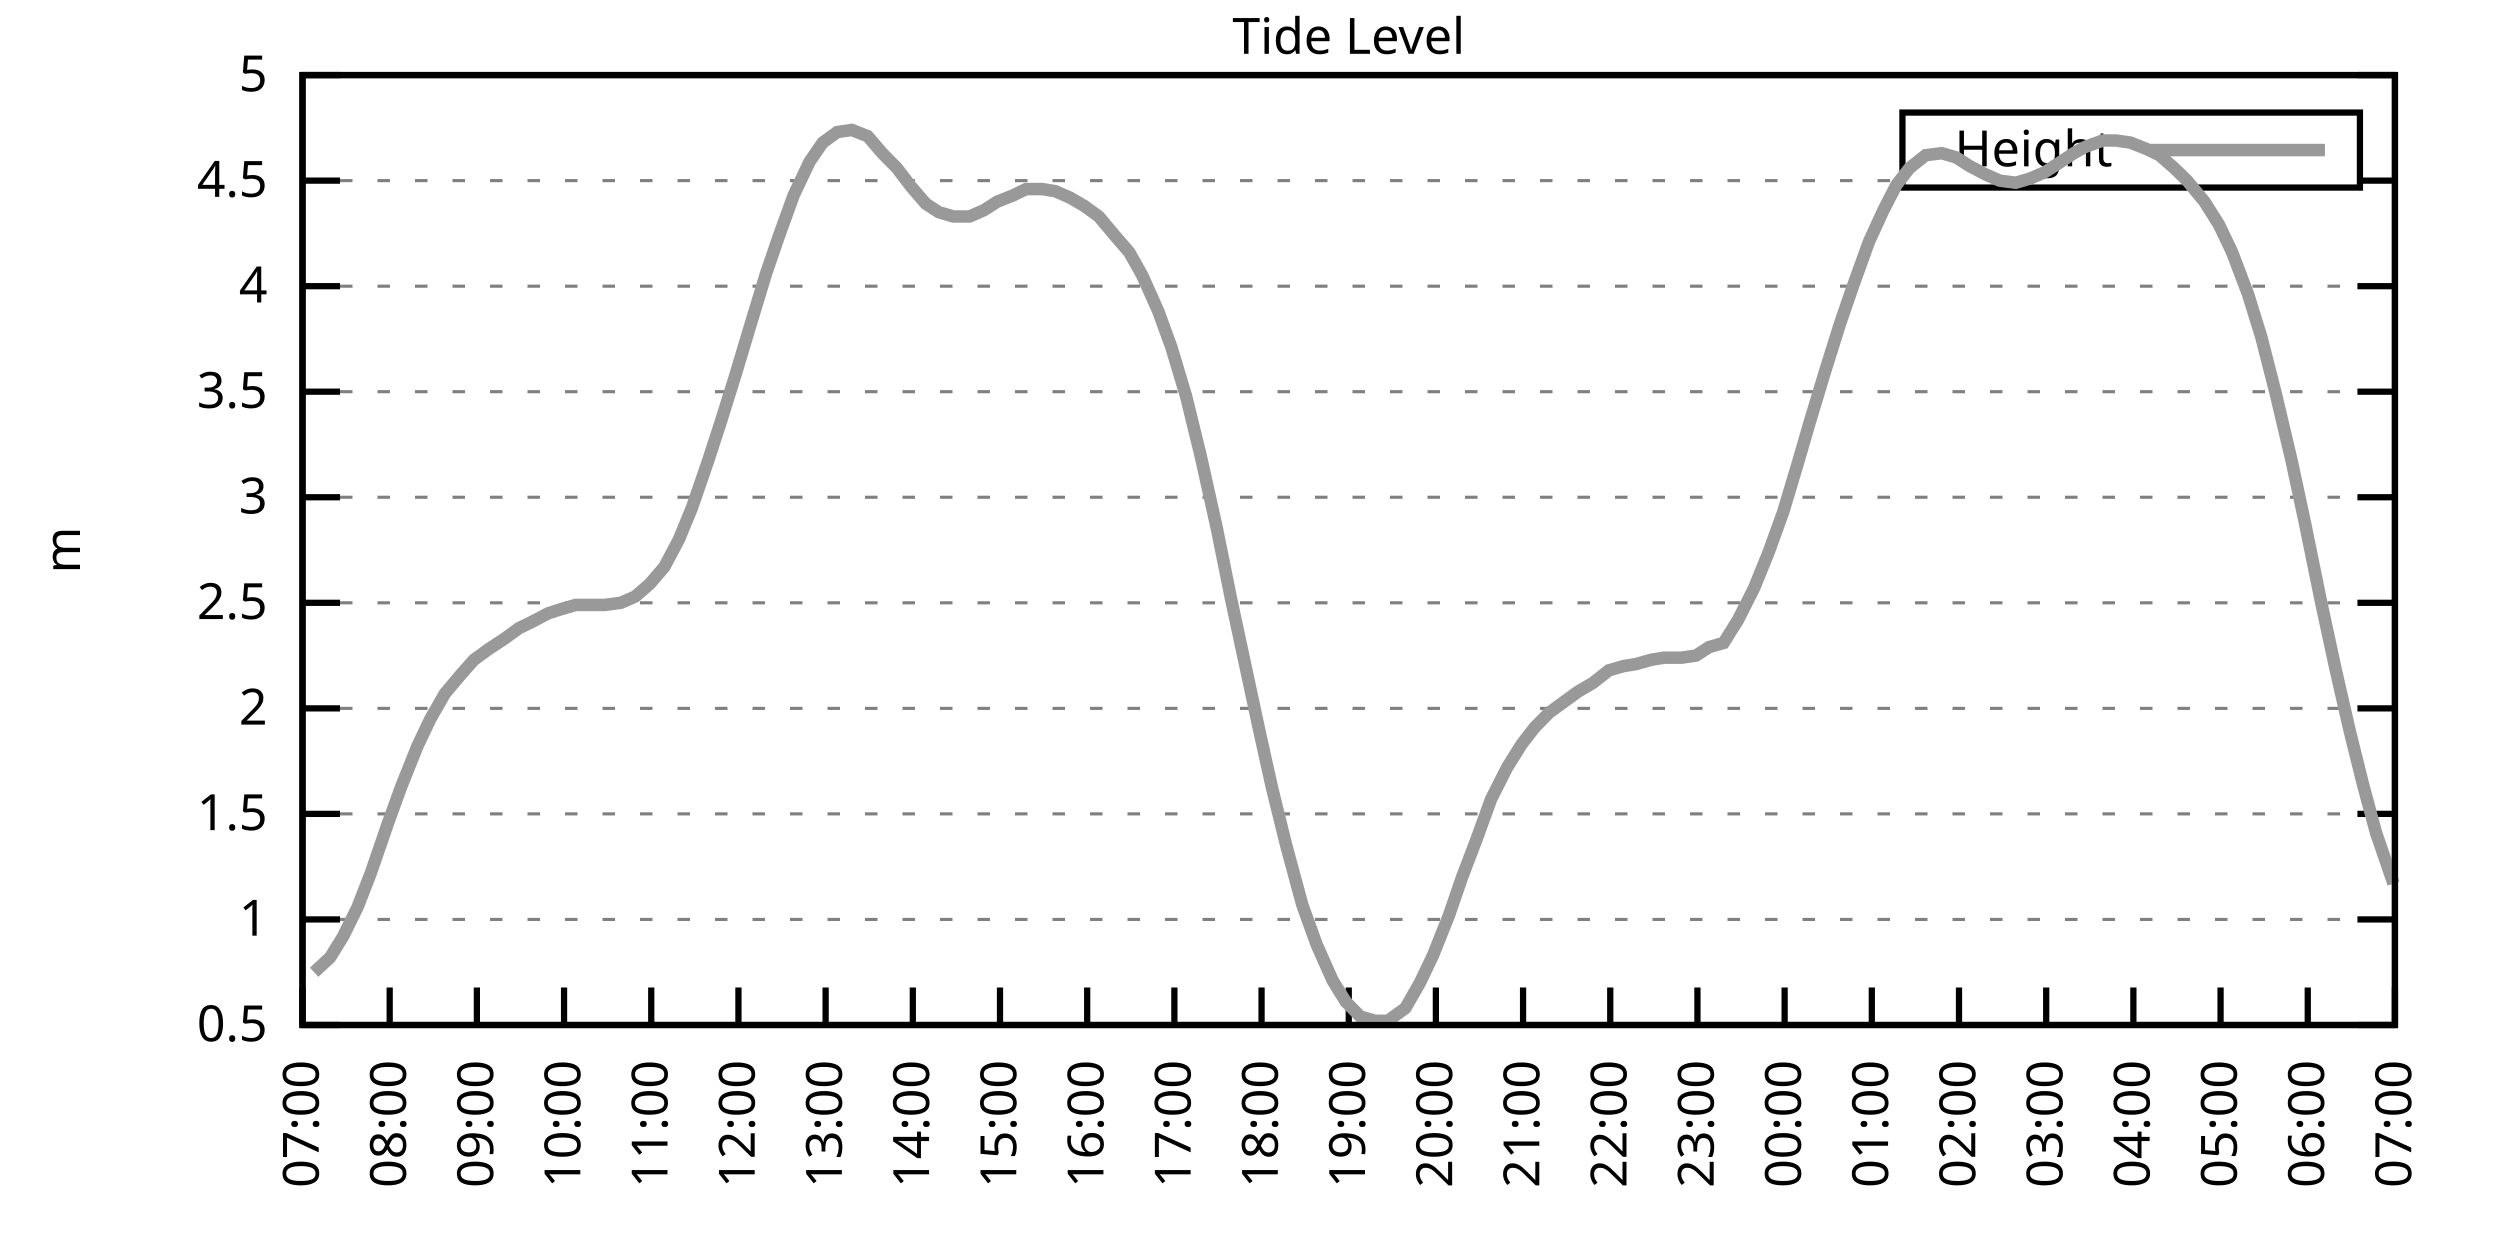
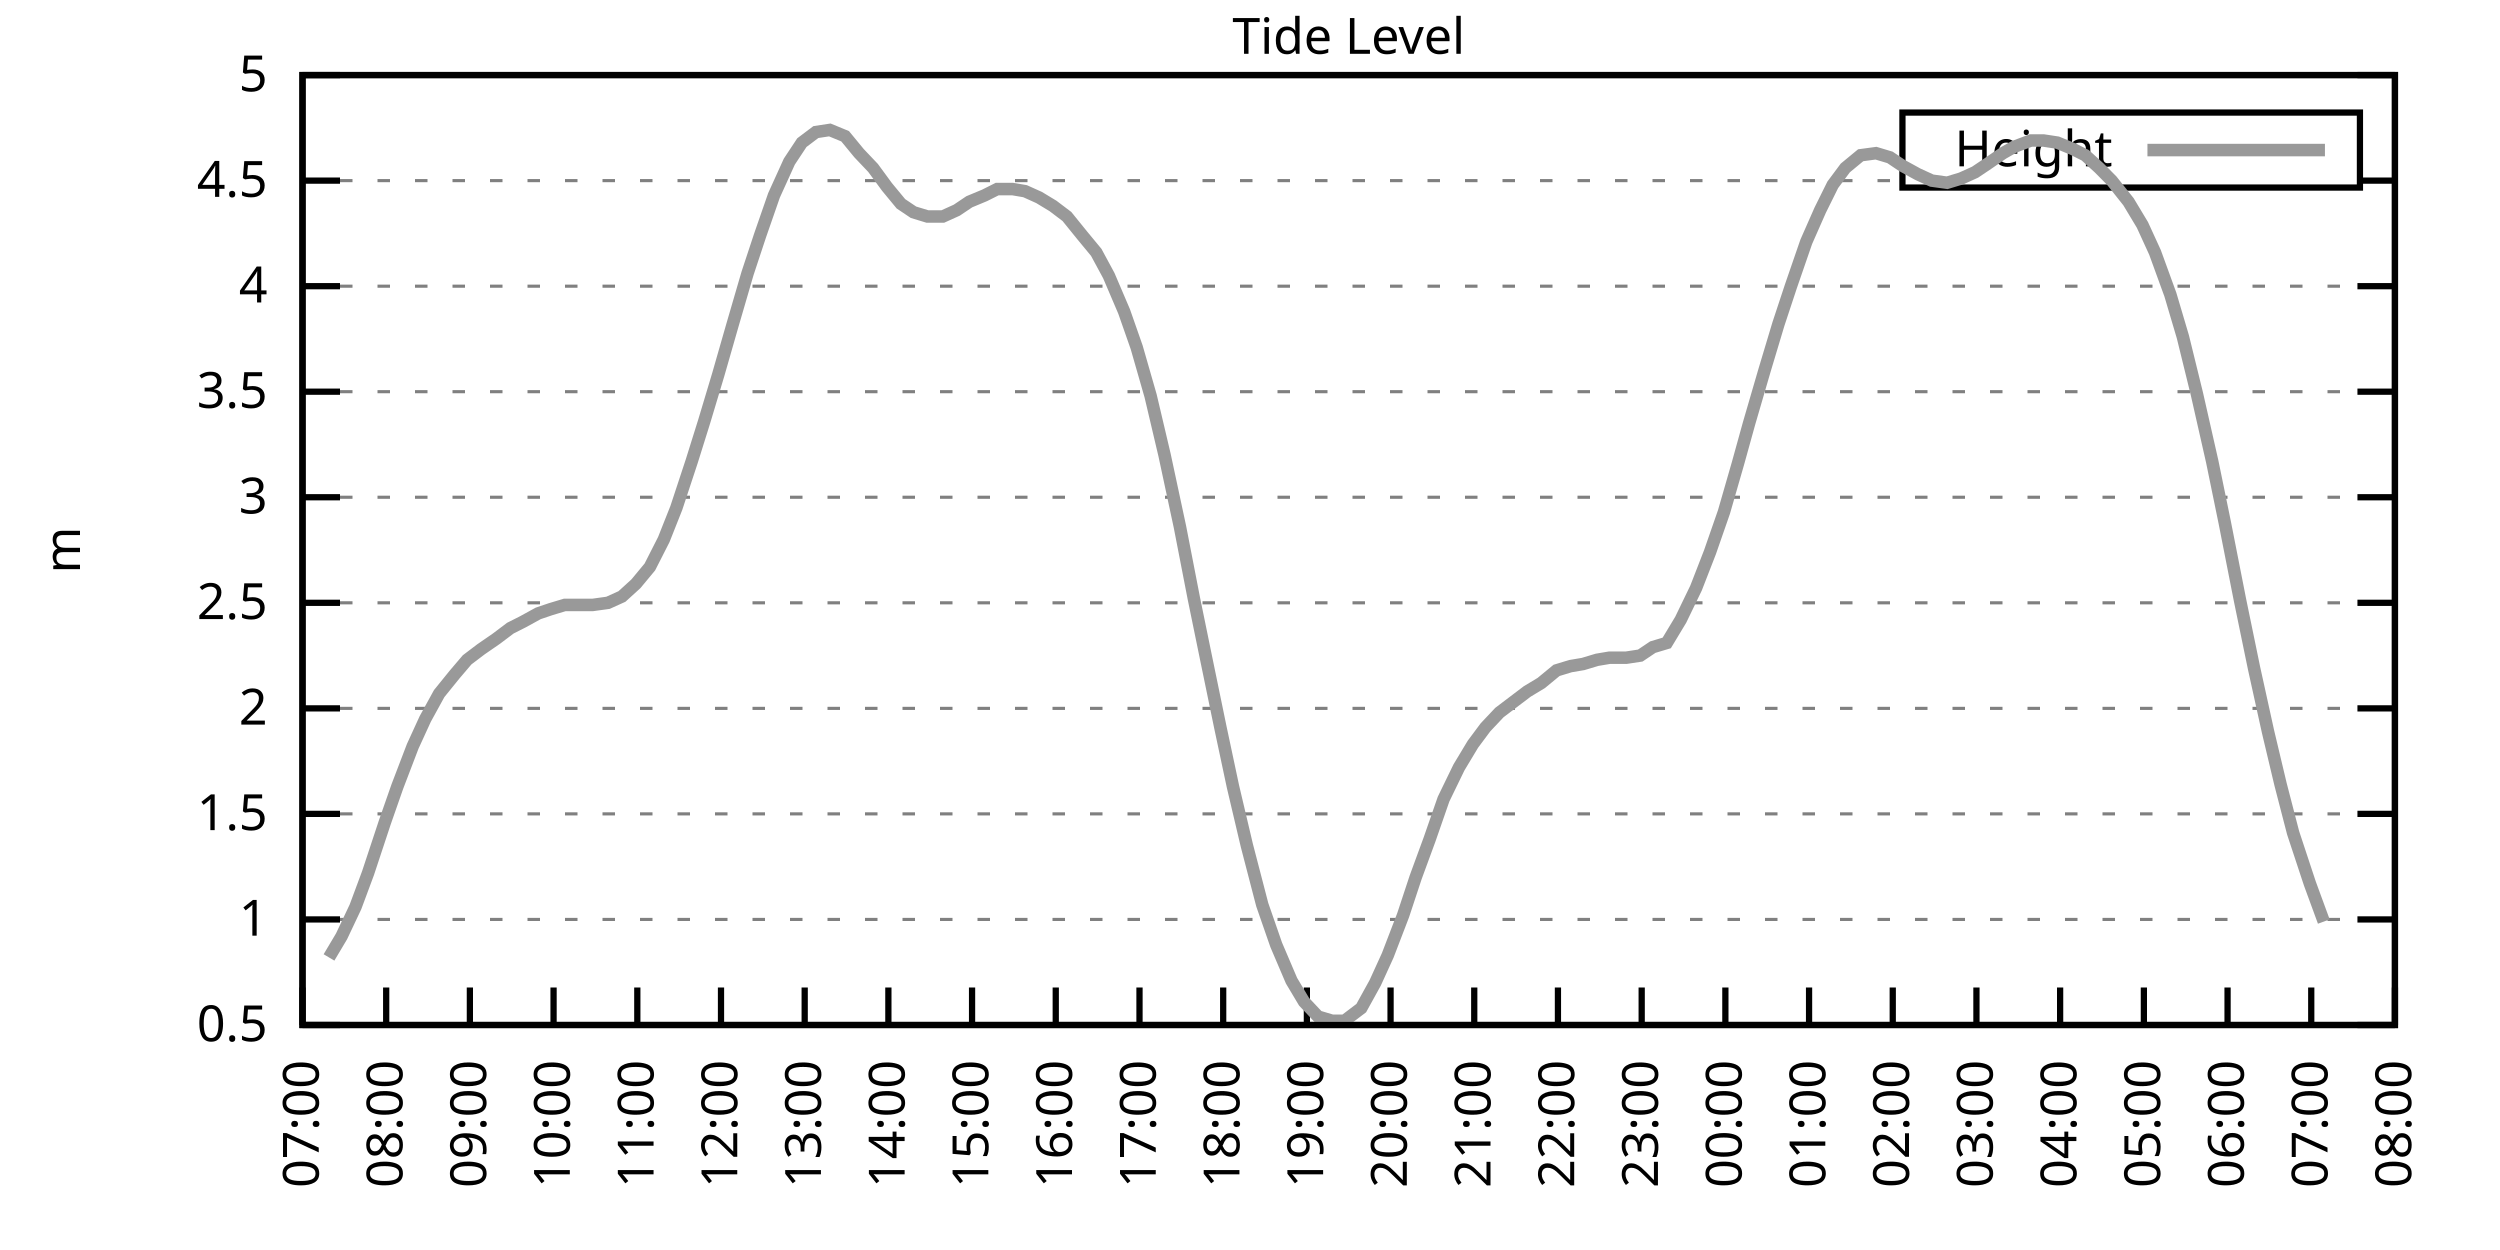
<svg xmlns="http://www.w3.org/2000/svg" xmlns:xlink="http://www.w3.org/1999/xlink" width="400" height="200" viewBox="0 0 400 200">
  <g id="gnuplot_canvas">
    <rect x="0" y="0" width="400" height="200" fill="none" />
    <defs>
      <circle id="gpDot" r="0.5" stroke-width="0.5" stroke="currentColor" />
      <path id="gpPt0" stroke-width="0.333" stroke="currentColor" d="M-1,0 h2 M0,-1 v2" />
      <path id="gpPt1" stroke-width="0.333" stroke="currentColor" d="M-1,-1 L1,1 M1,-1 L-1,1" />
      <path id="gpPt2" stroke-width="0.333" stroke="currentColor" d="M-1,0 L1,0 M0,-1 L0,1 M-1,-1 L1,1 M-1,1 L1,-1" />
      <rect id="gpPt3" stroke-width="0.333" stroke="currentColor" x="-1" y="-1" width="2" height="2" />
      <rect id="gpPt4" stroke-width="0.333" stroke="currentColor" fill="currentColor" x="-1" y="-1" width="2" height="2" />
      <circle id="gpPt5" stroke-width="0.333" stroke="currentColor" cx="0" cy="0" r="1" />
      <use xlink:href="#gpPt5" id="gpPt6" fill="currentColor" stroke="none" />
      <path id="gpPt7" stroke-width="0.333" stroke="currentColor" d="M0,-1.33 L-1.33,0.67 L1.33,0.67 z" />
      <use xlink:href="#gpPt7" id="gpPt8" fill="currentColor" stroke="none" />
      <use xlink:href="#gpPt7" id="gpPt9" stroke="currentColor" transform="rotate(180)" />
      <use xlink:href="#gpPt9" id="gpPt10" fill="currentColor" stroke="none" />
      <use xlink:href="#gpPt3" id="gpPt11" stroke="currentColor" transform="rotate(45)" />
      <use xlink:href="#gpPt11" id="gpPt12" fill="currentColor" stroke="none" />
      <path id="gpPt13" stroke-width="0.333" stroke="currentColor" d="M0,1.330 L1.265,0.411 L0.782,-1.067 L-0.782,-1.076 L-1.265,0.411 z" />
      <use xlink:href="#gpPt13" id="gpPt14" fill="currentColor" stroke="none" />
      <filter id="textbox" filterUnits="objectBoundingBox" x="0" y="0" height="1" width="1">
        <feFlood flood-color="white" flood-opacity="1" result="bgnd" />
        <feComposite in="SourceGraphic" in2="bgnd" operator="atop" />
      </filter>
      <filter id="greybox" filterUnits="objectBoundingBox" x="0" y="0" height="1" width="1">
        <feFlood flood-color="lightgrey" flood-opacity="1" result="grey" />
        <feComposite in="SourceGraphic" in2="grey" operator="atop" />
      </filter>
    </defs>
    <g fill="none" color="white" stroke="currentColor" stroke-width="1.00" stroke-linecap="butt" stroke-linejoin="miter">
</g>
    <g fill="none" color="black" stroke="currentColor" stroke-width="1.00" stroke-linecap="butt" stroke-linejoin="miter">
      <g stroke="none" shape-rendering="crispEdges">
        <polygon fill="rgb(255, 255, 255)" points="48.40,164.00 383.18,164.00 383.18,12.02 48.40,12.02 " />
      </g>
    </g>
    <g fill="none" color="black" stroke="currentColor" stroke-width="1.00" stroke-linecap="butt" stroke-linejoin="miter">
</g>
    <g fill="none" color="black" stroke="black" stroke-width="0.50" stroke-linecap="butt" stroke-linejoin="miter">
</g>
    <g fill="none" color="gray" stroke="currentColor" stroke-width="0.50" stroke-linecap="butt" stroke-linejoin="miter">
      <path stroke="gray" stroke-dasharray="2,4" class="gridline" d="M48.40,164.00 L383.19,164.00  " />
    </g>
    <g fill="none" color="gray" stroke="gray" stroke-width="1.00" stroke-linecap="butt" stroke-linejoin="miter">
</g>
    <g fill="none" color="black" stroke="currentColor" stroke-width="1.00" stroke-linecap="butt" stroke-linejoin="miter">
      <path stroke="black" d="M48.40,164.00 L54.40,164.00 M383.19,164.00 L377.19,164.00  " />
      <g transform="translate(42.80,166.60)" stroke="none" fill="black" font-family="Sans" font-size="8.00" text-anchor="end">
        <text>
          <tspan font-family="Sans"> 0.5</tspan>
        </text>
      </g>
    </g>
    <g fill="none" color="black" stroke="currentColor" stroke-width="1.00" stroke-linecap="butt" stroke-linejoin="miter">
</g>
    <g fill="none" color="black" stroke="black" stroke-width="0.50" stroke-linecap="butt" stroke-linejoin="miter">
</g>
    <g fill="none" color="gray" stroke="currentColor" stroke-width="0.50" stroke-linecap="butt" stroke-linejoin="miter">
      <path stroke="gray" stroke-dasharray="2,4" class="gridline" d="M48.40,147.11 L383.19,147.11  " />
    </g>
    <g fill="none" color="gray" stroke="gray" stroke-width="1.00" stroke-linecap="butt" stroke-linejoin="miter">
</g>
    <g fill="none" color="black" stroke="currentColor" stroke-width="1.00" stroke-linecap="butt" stroke-linejoin="miter">
      <path stroke="black" d="M48.40,147.11 L54.40,147.11 M383.19,147.11 L377.19,147.11  " />
      <g transform="translate(42.80,149.71)" stroke="none" fill="black" font-family="Sans" font-size="8.00" text-anchor="end">
        <text>
          <tspan font-family="Sans"> 1</tspan>
        </text>
      </g>
    </g>
    <g fill="none" color="black" stroke="currentColor" stroke-width="1.00" stroke-linecap="butt" stroke-linejoin="miter">
</g>
    <g fill="none" color="black" stroke="black" stroke-width="0.50" stroke-linecap="butt" stroke-linejoin="miter">
</g>
    <g fill="none" color="gray" stroke="currentColor" stroke-width="0.50" stroke-linecap="butt" stroke-linejoin="miter">
      <path stroke="gray" stroke-dasharray="2,4" class="gridline" d="M48.40,130.22 L383.19,130.22  " />
    </g>
    <g fill="none" color="gray" stroke="gray" stroke-width="1.00" stroke-linecap="butt" stroke-linejoin="miter">
</g>
    <g fill="none" color="black" stroke="currentColor" stroke-width="1.00" stroke-linecap="butt" stroke-linejoin="miter">
      <path stroke="black" d="M48.40,130.22 L54.40,130.22 M383.19,130.22 L377.19,130.22  " />
      <g transform="translate(42.80,132.82)" stroke="none" fill="black" font-family="Sans" font-size="8.00" text-anchor="end">
        <text>
          <tspan font-family="Sans"> 1.5</tspan>
        </text>
      </g>
    </g>
    <g fill="none" color="black" stroke="currentColor" stroke-width="1.00" stroke-linecap="butt" stroke-linejoin="miter">
</g>
    <g fill="none" color="black" stroke="black" stroke-width="0.50" stroke-linecap="butt" stroke-linejoin="miter">
</g>
    <g fill="none" color="gray" stroke="currentColor" stroke-width="0.50" stroke-linecap="butt" stroke-linejoin="miter">
      <path stroke="gray" stroke-dasharray="2,4" class="gridline" d="M48.40,113.34 L383.19,113.34  " />
    </g>
    <g fill="none" color="gray" stroke="gray" stroke-width="1.00" stroke-linecap="butt" stroke-linejoin="miter">
</g>
    <g fill="none" color="black" stroke="currentColor" stroke-width="1.00" stroke-linecap="butt" stroke-linejoin="miter">
      <path stroke="black" d="M48.40,113.34 L54.40,113.34 M383.19,113.34 L377.19,113.34  " />
      <g transform="translate(42.80,115.94)" stroke="none" fill="black" font-family="Sans" font-size="8.00" text-anchor="end">
        <text>
          <tspan font-family="Sans"> 2</tspan>
        </text>
      </g>
    </g>
    <g fill="none" color="black" stroke="currentColor" stroke-width="1.00" stroke-linecap="butt" stroke-linejoin="miter">
</g>
    <g fill="none" color="black" stroke="black" stroke-width="0.50" stroke-linecap="butt" stroke-linejoin="miter">
</g>
    <g fill="none" color="gray" stroke="currentColor" stroke-width="0.50" stroke-linecap="butt" stroke-linejoin="miter">
      <path stroke="gray" stroke-dasharray="2,4" class="gridline" d="M48.40,96.45 L383.19,96.45  " />
    </g>
    <g fill="none" color="gray" stroke="gray" stroke-width="1.00" stroke-linecap="butt" stroke-linejoin="miter">
</g>
    <g fill="none" color="black" stroke="currentColor" stroke-width="1.00" stroke-linecap="butt" stroke-linejoin="miter">
      <path stroke="black" d="M48.40,96.45 L54.40,96.45 M383.19,96.45 L377.19,96.45  " />
      <g transform="translate(42.80,99.05)" stroke="none" fill="black" font-family="Sans" font-size="8.00" text-anchor="end">
        <text>
          <tspan font-family="Sans"> 2.5</tspan>
        </text>
      </g>
    </g>
    <g fill="none" color="black" stroke="currentColor" stroke-width="1.00" stroke-linecap="butt" stroke-linejoin="miter">
</g>
    <g fill="none" color="black" stroke="black" stroke-width="0.50" stroke-linecap="butt" stroke-linejoin="miter">
</g>
    <g fill="none" color="gray" stroke="currentColor" stroke-width="0.50" stroke-linecap="butt" stroke-linejoin="miter">
      <path stroke="gray" stroke-dasharray="2,4" class="gridline" d="M48.40,79.56 L383.19,79.56  " />
    </g>
    <g fill="none" color="gray" stroke="gray" stroke-width="1.00" stroke-linecap="butt" stroke-linejoin="miter">
</g>
    <g fill="none" color="black" stroke="currentColor" stroke-width="1.00" stroke-linecap="butt" stroke-linejoin="miter">
      <path stroke="black" d="M48.40,79.56 L54.40,79.56 M383.19,79.56 L377.19,79.56  " />
      <g transform="translate(42.80,82.16)" stroke="none" fill="black" font-family="Sans" font-size="8.00" text-anchor="end">
        <text>
          <tspan font-family="Sans"> 3</tspan>
        </text>
      </g>
    </g>
    <g fill="none" color="black" stroke="currentColor" stroke-width="1.00" stroke-linecap="butt" stroke-linejoin="miter">
</g>
    <g fill="none" color="black" stroke="black" stroke-width="0.50" stroke-linecap="butt" stroke-linejoin="miter">
</g>
    <g fill="none" color="gray" stroke="currentColor" stroke-width="0.50" stroke-linecap="butt" stroke-linejoin="miter">
      <path stroke="gray" stroke-dasharray="2,4" class="gridline" d="M48.40,62.67 L383.19,62.67  " />
    </g>
    <g fill="none" color="gray" stroke="gray" stroke-width="1.00" stroke-linecap="butt" stroke-linejoin="miter">
</g>
    <g fill="none" color="black" stroke="currentColor" stroke-width="1.00" stroke-linecap="butt" stroke-linejoin="miter">
      <path stroke="black" d="M48.40,62.67 L54.40,62.67 M383.19,62.67 L377.19,62.67  " />
      <g transform="translate(42.80,65.27)" stroke="none" fill="black" font-family="Sans" font-size="8.00" text-anchor="end">
        <text>
          <tspan font-family="Sans"> 3.5</tspan>
        </text>
      </g>
    </g>
    <g fill="none" color="black" stroke="currentColor" stroke-width="1.00" stroke-linecap="butt" stroke-linejoin="miter">
</g>
    <g fill="none" color="black" stroke="black" stroke-width="0.50" stroke-linecap="butt" stroke-linejoin="miter">
</g>
    <g fill="none" color="gray" stroke="currentColor" stroke-width="0.50" stroke-linecap="butt" stroke-linejoin="miter">
      <path stroke="gray" stroke-dasharray="2,4" class="gridline" d="M48.40,45.79 L383.19,45.79  " />
    </g>
    <g fill="none" color="gray" stroke="gray" stroke-width="1.00" stroke-linecap="butt" stroke-linejoin="miter">
</g>
    <g fill="none" color="black" stroke="currentColor" stroke-width="1.00" stroke-linecap="butt" stroke-linejoin="miter">
      <path stroke="black" d="M48.40,45.79 L54.40,45.79 M383.19,45.79 L377.19,45.79  " />
      <g transform="translate(42.80,48.39)" stroke="none" fill="black" font-family="Sans" font-size="8.00" text-anchor="end">
        <text>
          <tspan font-family="Sans"> 4</tspan>
        </text>
      </g>
    </g>
    <g fill="none" color="black" stroke="currentColor" stroke-width="1.00" stroke-linecap="butt" stroke-linejoin="miter">
</g>
    <g fill="none" color="black" stroke="black" stroke-width="0.50" stroke-linecap="butt" stroke-linejoin="miter">
</g>
    <g fill="none" color="gray" stroke="currentColor" stroke-width="0.50" stroke-linecap="butt" stroke-linejoin="miter">
      <path stroke="gray" stroke-dasharray="2,4" class="gridline" d="M48.40,28.90 L304.39,28.90 M377.59,28.90 L383.19,28.90  " />
    </g>
    <g fill="none" color="gray" stroke="gray" stroke-width="1.00" stroke-linecap="butt" stroke-linejoin="miter">
</g>
    <g fill="none" color="black" stroke="currentColor" stroke-width="1.00" stroke-linecap="butt" stroke-linejoin="miter">
      <path stroke="black" d="M48.40,28.90 L54.40,28.90 M383.19,28.90 L377.19,28.90  " />
      <g transform="translate(42.80,31.50)" stroke="none" fill="black" font-family="Sans" font-size="8.00" text-anchor="end">
        <text>
          <tspan font-family="Sans"> 4.5</tspan>
        </text>
      </g>
    </g>
    <g fill="none" color="black" stroke="currentColor" stroke-width="1.00" stroke-linecap="butt" stroke-linejoin="miter">
</g>
    <g fill="none" color="black" stroke="black" stroke-width="0.50" stroke-linecap="butt" stroke-linejoin="miter">
</g>
    <g fill="none" color="gray" stroke="currentColor" stroke-width="0.50" stroke-linecap="butt" stroke-linejoin="miter">
      <path stroke="gray" stroke-dasharray="2,4" class="gridline" d="M48.40,12.01 L383.19,12.01  " />
    </g>
    <g fill="none" color="gray" stroke="gray" stroke-width="1.00" stroke-linecap="butt" stroke-linejoin="miter">
</g>
    <g fill="none" color="black" stroke="currentColor" stroke-width="1.00" stroke-linecap="butt" stroke-linejoin="miter">
      <path stroke="black" d="M48.40,12.01 L54.40,12.01 M383.19,12.01 L377.19,12.01  " />
      <g transform="translate(42.80,14.61)" stroke="none" fill="black" font-family="Sans" font-size="8.00" text-anchor="end">
        <text>
          <tspan font-family="Sans"> 5</tspan>
        </text>
      </g>
    </g>
    <g fill="none" color="black" stroke="currentColor" stroke-width="1.00" stroke-linecap="butt" stroke-linejoin="miter">
      <path stroke="black" d="M48.40,164.00 L48.40,158.00  " />
      <g transform="translate(51.00,169.60) rotate(270.00)" stroke="none" fill="black" font-family="Sans" font-size="8.00" text-anchor="end">
        <text>
          <tspan font-family="Sans">07:00</tspan>
        </text>
      </g>
    </g>
    <g fill="none" color="black" stroke="currentColor" stroke-width="1.00" stroke-linecap="butt" stroke-linejoin="miter">
-       <path stroke="black" d="M62.35,164.00 L62.35,158.00  " />
-       <g transform="translate(64.95,169.60) rotate(270.00)" stroke="none" fill="black" font-family="Sans" font-size="8.00" text-anchor="end">
+       <path stroke="black" d="M61.79,164.00 L61.79,158.00  " />
+       <g transform="translate(64.39,169.60) rotate(270.00)" stroke="none" fill="black" font-family="Sans" font-size="8.00" text-anchor="end">
        <text>
          <tspan font-family="Sans">08:00</tspan>
        </text>
      </g>
    </g>
    <g fill="none" color="black" stroke="currentColor" stroke-width="1.00" stroke-linecap="butt" stroke-linejoin="miter">
-       <path stroke="black" d="M76.30,164.00 L76.30,158.00  " />
-       <g transform="translate(78.90,169.60) rotate(270.00)" stroke="none" fill="black" font-family="Sans" font-size="8.00" text-anchor="end">
+       <path stroke="black" d="M75.18,164.00 L75.18,158.00  " />
+       <g transform="translate(77.78,169.60) rotate(270.00)" stroke="none" fill="black" font-family="Sans" font-size="8.00" text-anchor="end">
        <text>
          <tspan font-family="Sans">09:00</tspan>
        </text>
      </g>
    </g>
    <g fill="none" color="black" stroke="currentColor" stroke-width="1.00" stroke-linecap="butt" stroke-linejoin="miter">
-       <path stroke="black" d="M90.25,164.00 L90.25,158.00  " />
-       <g transform="translate(92.85,169.60) rotate(270.00)" stroke="none" fill="black" font-family="Sans" font-size="8.00" text-anchor="end">
+       <path stroke="black" d="M88.57,164.00 L88.57,158.00  " />
+       <g transform="translate(91.17,169.60) rotate(270.00)" stroke="none" fill="black" font-family="Sans" font-size="8.00" text-anchor="end">
        <text>
          <tspan font-family="Sans">10:00</tspan>
        </text>
      </g>
    </g>
    <g fill="none" color="black" stroke="currentColor" stroke-width="1.00" stroke-linecap="butt" stroke-linejoin="miter">
-       <path stroke="black" d="M104.20,164.00 L104.20,158.00  " />
-       <g transform="translate(106.80,169.60) rotate(270.00)" stroke="none" fill="black" font-family="Sans" font-size="8.00" text-anchor="end">
+       <path stroke="black" d="M101.97,164.00 L101.97,158.00  " />
+       <g transform="translate(104.57,169.60) rotate(270.00)" stroke="none" fill="black" font-family="Sans" font-size="8.00" text-anchor="end">
        <text>
          <tspan font-family="Sans">11:00</tspan>
        </text>
      </g>
    </g>
    <g fill="none" color="black" stroke="currentColor" stroke-width="1.00" stroke-linecap="butt" stroke-linejoin="miter">
-       <path stroke="black" d="M118.15,164.00 L118.15,158.00  " />
-       <g transform="translate(120.75,169.60) rotate(270.00)" stroke="none" fill="black" font-family="Sans" font-size="8.00" text-anchor="end">
+       <path stroke="black" d="M115.36,164.00 L115.36,158.00  " />
+       <g transform="translate(117.96,169.60) rotate(270.00)" stroke="none" fill="black" font-family="Sans" font-size="8.00" text-anchor="end">
        <text>
          <tspan font-family="Sans">12:00</tspan>
        </text>
      </g>
    </g>
    <g fill="none" color="black" stroke="currentColor" stroke-width="1.00" stroke-linecap="butt" stroke-linejoin="miter">
-       <path stroke="black" d="M132.10,164.00 L132.10,158.00  " />
-       <g transform="translate(134.70,169.60) rotate(270.00)" stroke="none" fill="black" font-family="Sans" font-size="8.00" text-anchor="end">
+       <path stroke="black" d="M128.75,164.00 L128.75,158.00  " />
+       <g transform="translate(131.35,169.60) rotate(270.00)" stroke="none" fill="black" font-family="Sans" font-size="8.00" text-anchor="end">
        <text>
          <tspan font-family="Sans">13:00</tspan>
        </text>
      </g>
    </g>
    <g fill="none" color="black" stroke="currentColor" stroke-width="1.00" stroke-linecap="butt" stroke-linejoin="miter">
-       <path stroke="black" d="M146.05,164.00 L146.05,158.00  " />
-       <g transform="translate(148.65,169.60) rotate(270.00)" stroke="none" fill="black" font-family="Sans" font-size="8.00" text-anchor="end">
+       <path stroke="black" d="M142.14,164.00 L142.14,158.00  " />
+       <g transform="translate(144.74,169.60) rotate(270.00)" stroke="none" fill="black" font-family="Sans" font-size="8.00" text-anchor="end">
        <text>
          <tspan font-family="Sans">14:00</tspan>
        </text>
      </g>
    </g>
    <g fill="none" color="black" stroke="currentColor" stroke-width="1.00" stroke-linecap="butt" stroke-linejoin="miter">
-       <path stroke="black" d="M160.00,164.00 L160.00,158.00  " />
-       <g transform="translate(162.60,169.60) rotate(270.00)" stroke="none" fill="black" font-family="Sans" font-size="8.00" text-anchor="end">
+       <path stroke="black" d="M155.53,164.00 L155.53,158.00  " />
+       <g transform="translate(158.13,169.60) rotate(270.00)" stroke="none" fill="black" font-family="Sans" font-size="8.00" text-anchor="end">
        <text>
          <tspan font-family="Sans">15:00</tspan>
        </text>
      </g>
    </g>
    <g fill="none" color="black" stroke="currentColor" stroke-width="1.00" stroke-linecap="butt" stroke-linejoin="miter">
-       <path stroke="black" d="M173.95,164.00 L173.95,158.00  " />
-       <g transform="translate(176.55,169.60) rotate(270.00)" stroke="none" fill="black" font-family="Sans" font-size="8.00" text-anchor="end">
+       <path stroke="black" d="M168.92,164.00 L168.92,158.00  " />
+       <g transform="translate(171.52,169.60) rotate(270.00)" stroke="none" fill="black" font-family="Sans" font-size="8.00" text-anchor="end">
        <text>
          <tspan font-family="Sans">16:00</tspan>
        </text>
      </g>
    </g>
    <g fill="none" color="black" stroke="currentColor" stroke-width="1.00" stroke-linecap="butt" stroke-linejoin="miter">
-       <path stroke="black" d="M187.90,164.00 L187.90,158.00  " />
-       <g transform="translate(190.50,169.60) rotate(270.00)" stroke="none" fill="black" font-family="Sans" font-size="8.00" text-anchor="end">
+       <path stroke="black" d="M182.32,164.00 L182.32,158.00  " />
+       <g transform="translate(184.92,169.60) rotate(270.00)" stroke="none" fill="black" font-family="Sans" font-size="8.00" text-anchor="end">
        <text>
          <tspan font-family="Sans">17:00</tspan>
        </text>
      </g>
    </g>
    <g fill="none" color="black" stroke="currentColor" stroke-width="1.00" stroke-linecap="butt" stroke-linejoin="miter">
-       <path stroke="black" d="M201.85,164.00 L201.85,158.00  " />
-       <g transform="translate(204.45,169.60) rotate(270.00)" stroke="none" fill="black" font-family="Sans" font-size="8.00" text-anchor="end">
+       <path stroke="black" d="M195.71,164.00 L195.71,158.00  " />
+       <g transform="translate(198.31,169.60) rotate(270.00)" stroke="none" fill="black" font-family="Sans" font-size="8.00" text-anchor="end">
        <text>
          <tspan font-family="Sans">18:00</tspan>
        </text>
      </g>
    </g>
    <g fill="none" color="black" stroke="currentColor" stroke-width="1.00" stroke-linecap="butt" stroke-linejoin="miter">
-       <path stroke="black" d="M215.80,164.00 L215.80,158.00  " />
-       <g transform="translate(218.40,169.60) rotate(270.00)" stroke="none" fill="black" font-family="Sans" font-size="8.00" text-anchor="end">
+       <path stroke="black" d="M209.10,164.00 L209.10,158.00  " />
+       <g transform="translate(211.70,169.60) rotate(270.00)" stroke="none" fill="black" font-family="Sans" font-size="8.00" text-anchor="end">
        <text>
          <tspan font-family="Sans">19:00</tspan>
        </text>
      </g>
    </g>
    <g fill="none" color="black" stroke="currentColor" stroke-width="1.00" stroke-linecap="butt" stroke-linejoin="miter">
-       <path stroke="black" d="M229.74,164.00 L229.74,158.00  " />
-       <g transform="translate(232.34,169.60) rotate(270.00)" stroke="none" fill="black" font-family="Sans" font-size="8.00" text-anchor="end">
+       <path stroke="black" d="M222.49,164.00 L222.49,158.00  " />
+       <g transform="translate(225.09,169.60) rotate(270.00)" stroke="none" fill="black" font-family="Sans" font-size="8.00" text-anchor="end">
        <text>
          <tspan font-family="Sans">20:00</tspan>
        </text>
      </g>
    </g>
    <g fill="none" color="black" stroke="currentColor" stroke-width="1.00" stroke-linecap="butt" stroke-linejoin="miter">
-       <path stroke="black" d="M243.69,164.00 L243.69,158.00  " />
-       <g transform="translate(246.29,169.60) rotate(270.00)" stroke="none" fill="black" font-family="Sans" font-size="8.00" text-anchor="end">
+       <path stroke="black" d="M235.88,164.00 L235.88,158.00  " />
+       <g transform="translate(238.48,169.60) rotate(270.00)" stroke="none" fill="black" font-family="Sans" font-size="8.00" text-anchor="end">
        <text>
          <tspan font-family="Sans">21:00</tspan>
        </text>
      </g>
    </g>
    <g fill="none" color="black" stroke="currentColor" stroke-width="1.00" stroke-linecap="butt" stroke-linejoin="miter">
-       <path stroke="black" d="M257.64,164.00 L257.64,158.00  " />
-       <g transform="translate(260.24,169.60) rotate(270.00)" stroke="none" fill="black" font-family="Sans" font-size="8.00" text-anchor="end">
+       <path stroke="black" d="M249.27,164.00 L249.27,158.00  " />
+       <g transform="translate(251.87,169.60) rotate(270.00)" stroke="none" fill="black" font-family="Sans" font-size="8.00" text-anchor="end">
        <text>
          <tspan font-family="Sans">22:00</tspan>
        </text>
      </g>
    </g>
    <g fill="none" color="black" stroke="currentColor" stroke-width="1.00" stroke-linecap="butt" stroke-linejoin="miter">
-       <path stroke="black" d="M271.59,164.00 L271.59,158.00  " />
-       <g transform="translate(274.19,169.60) rotate(270.00)" stroke="none" fill="black" font-family="Sans" font-size="8.00" text-anchor="end">
+       <path stroke="black" d="M262.67,164.00 L262.67,158.00  " />
+       <g transform="translate(265.27,169.60) rotate(270.00)" stroke="none" fill="black" font-family="Sans" font-size="8.00" text-anchor="end">
        <text>
          <tspan font-family="Sans">23:00</tspan>
        </text>
      </g>
    </g>
    <g fill="none" color="black" stroke="currentColor" stroke-width="1.00" stroke-linecap="butt" stroke-linejoin="miter">
-       <path stroke="black" d="M285.54,164.00 L285.54,158.00  " />
-       <g transform="translate(288.14,169.60) rotate(270.00)" stroke="none" fill="black" font-family="Sans" font-size="8.00" text-anchor="end">
+       <path stroke="black" d="M276.06,164.00 L276.06,158.00  " />
+       <g transform="translate(278.66,169.60) rotate(270.00)" stroke="none" fill="black" font-family="Sans" font-size="8.00" text-anchor="end">
        <text>
          <tspan font-family="Sans">00:00</tspan>
        </text>
      </g>
    </g>
    <g fill="none" color="black" stroke="currentColor" stroke-width="1.00" stroke-linecap="butt" stroke-linejoin="miter">
-       <path stroke="black" d="M299.49,164.00 L299.49,158.00  " />
-       <g transform="translate(302.09,169.60) rotate(270.00)" stroke="none" fill="black" font-family="Sans" font-size="8.00" text-anchor="end">
+       <path stroke="black" d="M289.45,164.00 L289.45,158.00  " />
+       <g transform="translate(292.05,169.60) rotate(270.00)" stroke="none" fill="black" font-family="Sans" font-size="8.00" text-anchor="end">
        <text>
          <tspan font-family="Sans">01:00</tspan>
        </text>
      </g>
    </g>
    <g fill="none" color="black" stroke="currentColor" stroke-width="1.00" stroke-linecap="butt" stroke-linejoin="miter">
-       <path stroke="black" d="M313.44,164.00 L313.44,158.00  " />
-       <g transform="translate(316.04,169.60) rotate(270.00)" stroke="none" fill="black" font-family="Sans" font-size="8.00" text-anchor="end">
+       <path stroke="black" d="M302.84,164.00 L302.84,158.00  " />
+       <g transform="translate(305.44,169.60) rotate(270.00)" stroke="none" fill="black" font-family="Sans" font-size="8.00" text-anchor="end">
        <text>
          <tspan font-family="Sans">02:00</tspan>
        </text>
      </g>
    </g>
    <g fill="none" color="black" stroke="currentColor" stroke-width="1.00" stroke-linecap="butt" stroke-linejoin="miter">
-       <path stroke="black" d="M327.39,164.00 L327.39,158.00  " />
-       <g transform="translate(329.99,169.60) rotate(270.00)" stroke="none" fill="black" font-family="Sans" font-size="8.00" text-anchor="end">
+       <path stroke="black" d="M316.23,164.00 L316.23,158.00  " />
+       <g transform="translate(318.83,169.60) rotate(270.00)" stroke="none" fill="black" font-family="Sans" font-size="8.00" text-anchor="end">
        <text>
          <tspan font-family="Sans">03:00</tspan>
        </text>
      </g>
    </g>
    <g fill="none" color="black" stroke="currentColor" stroke-width="1.00" stroke-linecap="butt" stroke-linejoin="miter">
-       <path stroke="black" d="M341.34,164.00 L341.34,158.00  " />
-       <g transform="translate(343.94,169.60) rotate(270.00)" stroke="none" fill="black" font-family="Sans" font-size="8.00" text-anchor="end">
+       <path stroke="black" d="M329.62,164.00 L329.62,158.00  " />
+       <g transform="translate(332.22,169.60) rotate(270.00)" stroke="none" fill="black" font-family="Sans" font-size="8.00" text-anchor="end">
        <text>
          <tspan font-family="Sans">04:00</tspan>
        </text>
      </g>
    </g>
    <g fill="none" color="black" stroke="currentColor" stroke-width="1.00" stroke-linecap="butt" stroke-linejoin="miter">
-       <path stroke="black" d="M355.29,164.00 L355.29,158.00  " />
-       <g transform="translate(357.89,169.60) rotate(270.00)" stroke="none" fill="black" font-family="Sans" font-size="8.00" text-anchor="end">
+       <path stroke="black" d="M343.02,164.00 L343.02,158.00  " />
+       <g transform="translate(345.62,169.60) rotate(270.00)" stroke="none" fill="black" font-family="Sans" font-size="8.00" text-anchor="end">
        <text>
          <tspan font-family="Sans">05:00</tspan>
        </text>
      </g>
    </g>
    <g fill="none" color="black" stroke="currentColor" stroke-width="1.00" stroke-linecap="butt" stroke-linejoin="miter">
-       <path stroke="black" d="M369.24,164.00 L369.24,158.00  " />
-       <g transform="translate(371.84,169.60) rotate(270.00)" stroke="none" fill="black" font-family="Sans" font-size="8.00" text-anchor="end">
+       <path stroke="black" d="M356.41,164.00 L356.41,158.00  " />
+       <g transform="translate(359.01,169.60) rotate(270.00)" stroke="none" fill="black" font-family="Sans" font-size="8.00" text-anchor="end">
        <text>
          <tspan font-family="Sans">06:00</tspan>
+         </text>
+       </g>
+     </g>
+     <g fill="none" color="black" stroke="currentColor" stroke-width="1.00" stroke-linecap="butt" stroke-linejoin="miter">
+       <path stroke="black" d="M369.80,164.00 L369.80,158.00  " />
+       <g transform="translate(372.40,169.60) rotate(270.00)" stroke="none" fill="black" font-family="Sans" font-size="8.00" text-anchor="end">
+         <text>
+           <tspan font-family="Sans">07:00</tspan>
        </text>
      </g>
    </g>
    <g fill="none" color="black" stroke="currentColor" stroke-width="1.00" stroke-linecap="butt" stroke-linejoin="miter">
      <path stroke="black" d="M383.19,164.00 L383.19,158.00  " />
      <g transform="translate(385.79,169.60) rotate(270.00)" stroke="none" fill="black" font-family="Sans" font-size="8.00" text-anchor="end">
        <text>
-           <tspan font-family="Sans">07:00</tspan>
+           <tspan font-family="Sans">08:00</tspan>
        </text>
      </g>
    </g>
    <g fill="none" color="black" stroke="currentColor" stroke-width="1.00" stroke-linecap="butt" stroke-linejoin="miter">
</g>
    <g fill="none" color="black" stroke="currentColor" stroke-width="1.00" stroke-linecap="butt" stroke-linejoin="miter">
      <path stroke="black" d="M48.40,12.01 L48.40,164.00 L383.19,164.00 L383.19,12.01 L48.40,12.01 Z  " />
    </g>
    <g fill="none" color="black" stroke="currentColor" stroke-width="1.00" stroke-linecap="butt" stroke-linejoin="miter">
</g>
    <g fill="none" color="black" stroke="currentColor" stroke-width="1.00" stroke-linecap="butt" stroke-linejoin="miter">
      <path stroke="black" d="M304.39,30.01 L304.39,18.01 L377.59,18.01 L377.59,30.01 L304.39,30.01 Z  " />
    </g>
    <g id="Tide_level_plot_1">
      <g fill="none" color="white" stroke="black" stroke-width="2.00" stroke-linecap="butt" stroke-linejoin="miter">
</g>
      <g fill="none" color="black" stroke="currentColor" stroke-width="2.00" stroke-linecap="butt" stroke-linejoin="miter">
        <g transform="translate(337.99,26.61)" stroke="none" fill="black" font-family="Sans" font-size="8.00" text-anchor="end">
          <text>
            <tspan font-family="Sans">Height</tspan>
          </text>
        </g>
      </g>
      <g fill="none" color="black" stroke="currentColor" stroke-width="2.00" stroke-linecap="butt" stroke-linejoin="miter">
-         <path stroke="rgb(153, 153, 153)" d="M343.59,24.01 L371.99,24.01 M50.26,155.56 L52.82,153.19 L54.91,149.81 L57.23,145.09 L59.33,139.68 L62.12,131.58   L64.21,125.83 L66.77,119.42 L68.86,115.03 L71.18,110.97 L73.74,107.93 L75.83,105.57 L78.16,103.88 L80.72,102.19   L83.04,100.50 L85.13,99.49 L87.69,98.14 L89.78,97.46 L92.11,96.79 L94.43,96.79 L96.76,96.79 L99.32,96.45   L101.64,95.44 L103.97,93.41 L106.29,90.71 L108.62,86.32 L110.71,81.25 L113.27,73.82 L115.36,67.40 L117.68,59.97   L120.01,52.20 L122.57,43.76 L124.66,37.68 L126.98,31.26 L129.54,25.86 L131.63,22.82 L133.96,21.13 L136.28,20.79   L138.84,21.80 L141.16,24.51 L143.49,26.87 L145.81,29.91 L148.14,32.61 L150.23,33.96 L152.56,34.64 L155.11,34.64   L157.44,33.63 L159.53,32.28 L162.09,31.26 L164.18,30.25 L166.74,30.25 L168.83,30.59 L171.16,31.60 L173.48,32.95   L175.81,34.64 L178.36,37.68 L180.69,40.38 L182.78,44.10 L185.34,49.84 L187.43,55.58 L189.76,63.35 L192.08,72.81   L194.64,84.29 L196.96,95.77 L199.06,105.57 L201.38,116.38 L203.47,125.83 L205.80,135.29 L208.36,144.75 L210.68,151.17   L213.24,156.91 L215.33,160.28 L217.65,162.65 L219.98,163.32 L222.07,163.32 L224.86,161.30 L227.19,157.24 L229.28,152.85   L231.84,146.44 L233.93,140.36 L236.25,134.28 L238.58,127.86 L241.14,122.79 L243.46,119.08 L245.55,116.38 L247.88,114.01   L250.20,112.32 L252.53,110.63 L254.85,109.28 L257.41,107.26 L259.74,106.58 L261.83,106.24 L264.15,105.57 L266.25,105.23   L269.04,105.23 L271.36,104.89 L273.45,103.54 L275.78,102.87 L278.10,99.15 L280.66,94.08 L282.99,88.34 L285.31,81.93   L287.64,74.16 L289.50,67.74 L292.05,59.30 L294.38,51.87 L296.47,45.79 L299.03,38.69 L301.35,33.63 L303.44,29.57   L305.54,26.87 L308.09,24.84 L310.65,24.51 L312.98,25.18 L315.07,26.53 L317.63,27.88 L319.95,28.90 L322.51,29.24   L324.83,28.56 L327.16,27.55 L329.25,26.20 L331.81,24.51 L333.67,23.49 L336.46,22.48 L338.55,22.48 L340.88,22.82   L343.43,23.83 L345.53,24.84 L347.85,26.87 L349.94,28.90 L352.73,32.28 L355.06,35.99 L357.15,40.38 L359.71,47.14   L361.80,53.89 L364.13,63.01 L366.68,73.82 L368.78,83.61 L371.33,96.11 L373.66,106.92 L375.98,117.05 L378.08,125.50   L380.17,133.26 L382.96,141.37  " />
+         <path stroke="rgb(153, 153, 153)" d="M343.59,24.01 L371.99,24.01 M52.64,153.19 L54.65,149.81 L56.88,145.09 L58.89,139.68 L61.57,131.58 L63.58,125.83   L66.03,119.42 L68.04,115.03 L70.27,110.97 L72.73,107.93 L74.74,105.57 L76.97,103.88 L79.42,102.19 L81.66,100.50   L83.66,99.49 L86.12,98.14 L88.13,97.46 L90.36,96.79 L92.59,96.79 L94.82,96.79 L97.28,96.45 L99.51,95.44   L101.74,93.41 L103.98,90.71 L106.21,86.32 L108.22,81.25 L110.67,73.82 L112.68,67.40 L114.91,59.97 L117.14,52.20   L119.60,43.76 L121.61,37.68 L123.84,31.26 L126.29,25.86 L128.30,22.82 L130.54,21.13 L132.77,20.79 L135.22,21.80   L137.45,24.51 L139.69,26.87 L141.92,29.91 L144.15,32.61 L146.16,33.96 L148.39,34.64 L150.85,34.64 L153.08,33.63   L155.09,32.28 L157.54,31.26 L159.55,30.25 L162.01,30.25 L164.01,30.59 L166.25,31.60 L168.48,32.95 L170.71,34.64   L173.17,37.68 L175.40,40.38 L177.41,44.10 L179.86,49.84 L181.87,55.58 L184.10,63.35 L186.33,72.81 L188.79,84.29   L191.02,95.77 L193.03,105.57 L195.26,116.38 L197.27,125.83 L199.50,135.29 L201.96,144.75 L204.19,151.17 L206.64,156.91   L208.65,160.28 L210.88,162.65 L213.12,163.32 L215.13,163.32 L217.80,161.30 L220.04,157.24 L222.04,152.85 L224.50,146.44   L226.51,140.36 L228.74,134.28 L230.97,127.86 L233.43,122.79 L235.66,119.08 L237.67,116.38 L239.90,114.01 L242.13,112.32   L244.36,110.63 L246.60,109.28 L249.05,107.26 L251.28,106.58 L253.29,106.24 L255.52,105.57 L257.53,105.23 L260.21,105.23   L262.44,104.89 L264.45,103.54 L266.68,102.87 L268.92,99.15 L271.37,94.08 L273.60,88.34 L275.83,81.93 L278.07,74.16   L279.85,67.74 L282.31,59.30 L284.54,51.87 L286.55,45.79 L289.00,38.69 L291.23,33.63 L293.24,29.57 L295.25,26.87   L297.71,24.84 L300.16,24.51 L302.39,25.18 L304.40,26.53 L306.86,27.88 L309.09,28.90 L311.54,29.24 L313.78,28.56   L316.01,27.55 L318.02,26.20 L320.47,24.51 L322.26,23.49 L324.94,22.48 L326.95,22.48 L329.18,22.82 L331.63,23.83   L333.64,24.84 L335.87,26.87 L337.88,28.90 L340.56,32.28 L342.79,35.99 L344.80,40.38 L347.26,47.14 L349.26,53.89   L351.50,63.01 L353.95,73.82 L355.96,83.61 L358.42,96.11 L360.65,106.92 L362.88,117.05 L364.89,125.50 L366.90,133.26   L369.58,141.37 L371.81,147.45  " />
      </g>
    </g>
    <g fill="none" color="black" stroke="currentColor" stroke-width="2.00" stroke-linecap="butt" stroke-linejoin="miter">
</g>
    <g fill="none" color="black" stroke="black" stroke-width="1.00" stroke-linecap="butt" stroke-linejoin="miter">
</g>
    <g fill="none" color="black" stroke="currentColor" stroke-width="1.00" stroke-linecap="butt" stroke-linejoin="miter">
      <path stroke="black" d="M48.40,12.01 L48.40,164.00 L383.19,164.00 L383.19,12.01 L48.40,12.01 Z  " />
      <g transform="translate(12.80,88.01) rotate(270.00)" stroke="none" fill="black" font-family="Sans" font-size="8.00" text-anchor="middle">
        <text>
          <tspan font-family="Sans">m</tspan>
        </text>
      </g>
    </g>
    <g fill="none" color="black" stroke="currentColor" stroke-width="1.00" stroke-linecap="butt" stroke-linejoin="miter">
</g>
    <g fill="none" color="black" stroke="currentColor" stroke-width="1.00" stroke-linecap="butt" stroke-linejoin="miter">
      <g transform="translate(215.79,8.61)" stroke="none" fill="black" font-family="Sans" font-size="8.00" text-anchor="middle">
        <text>
          <tspan font-family="Sans">Tide Level</tspan>
        </text>
      </g>
    </g>
    <g fill="none" color="black" stroke="currentColor" stroke-width="1.00" stroke-linecap="butt" stroke-linejoin="miter">
</g>
  </g>
</svg>
